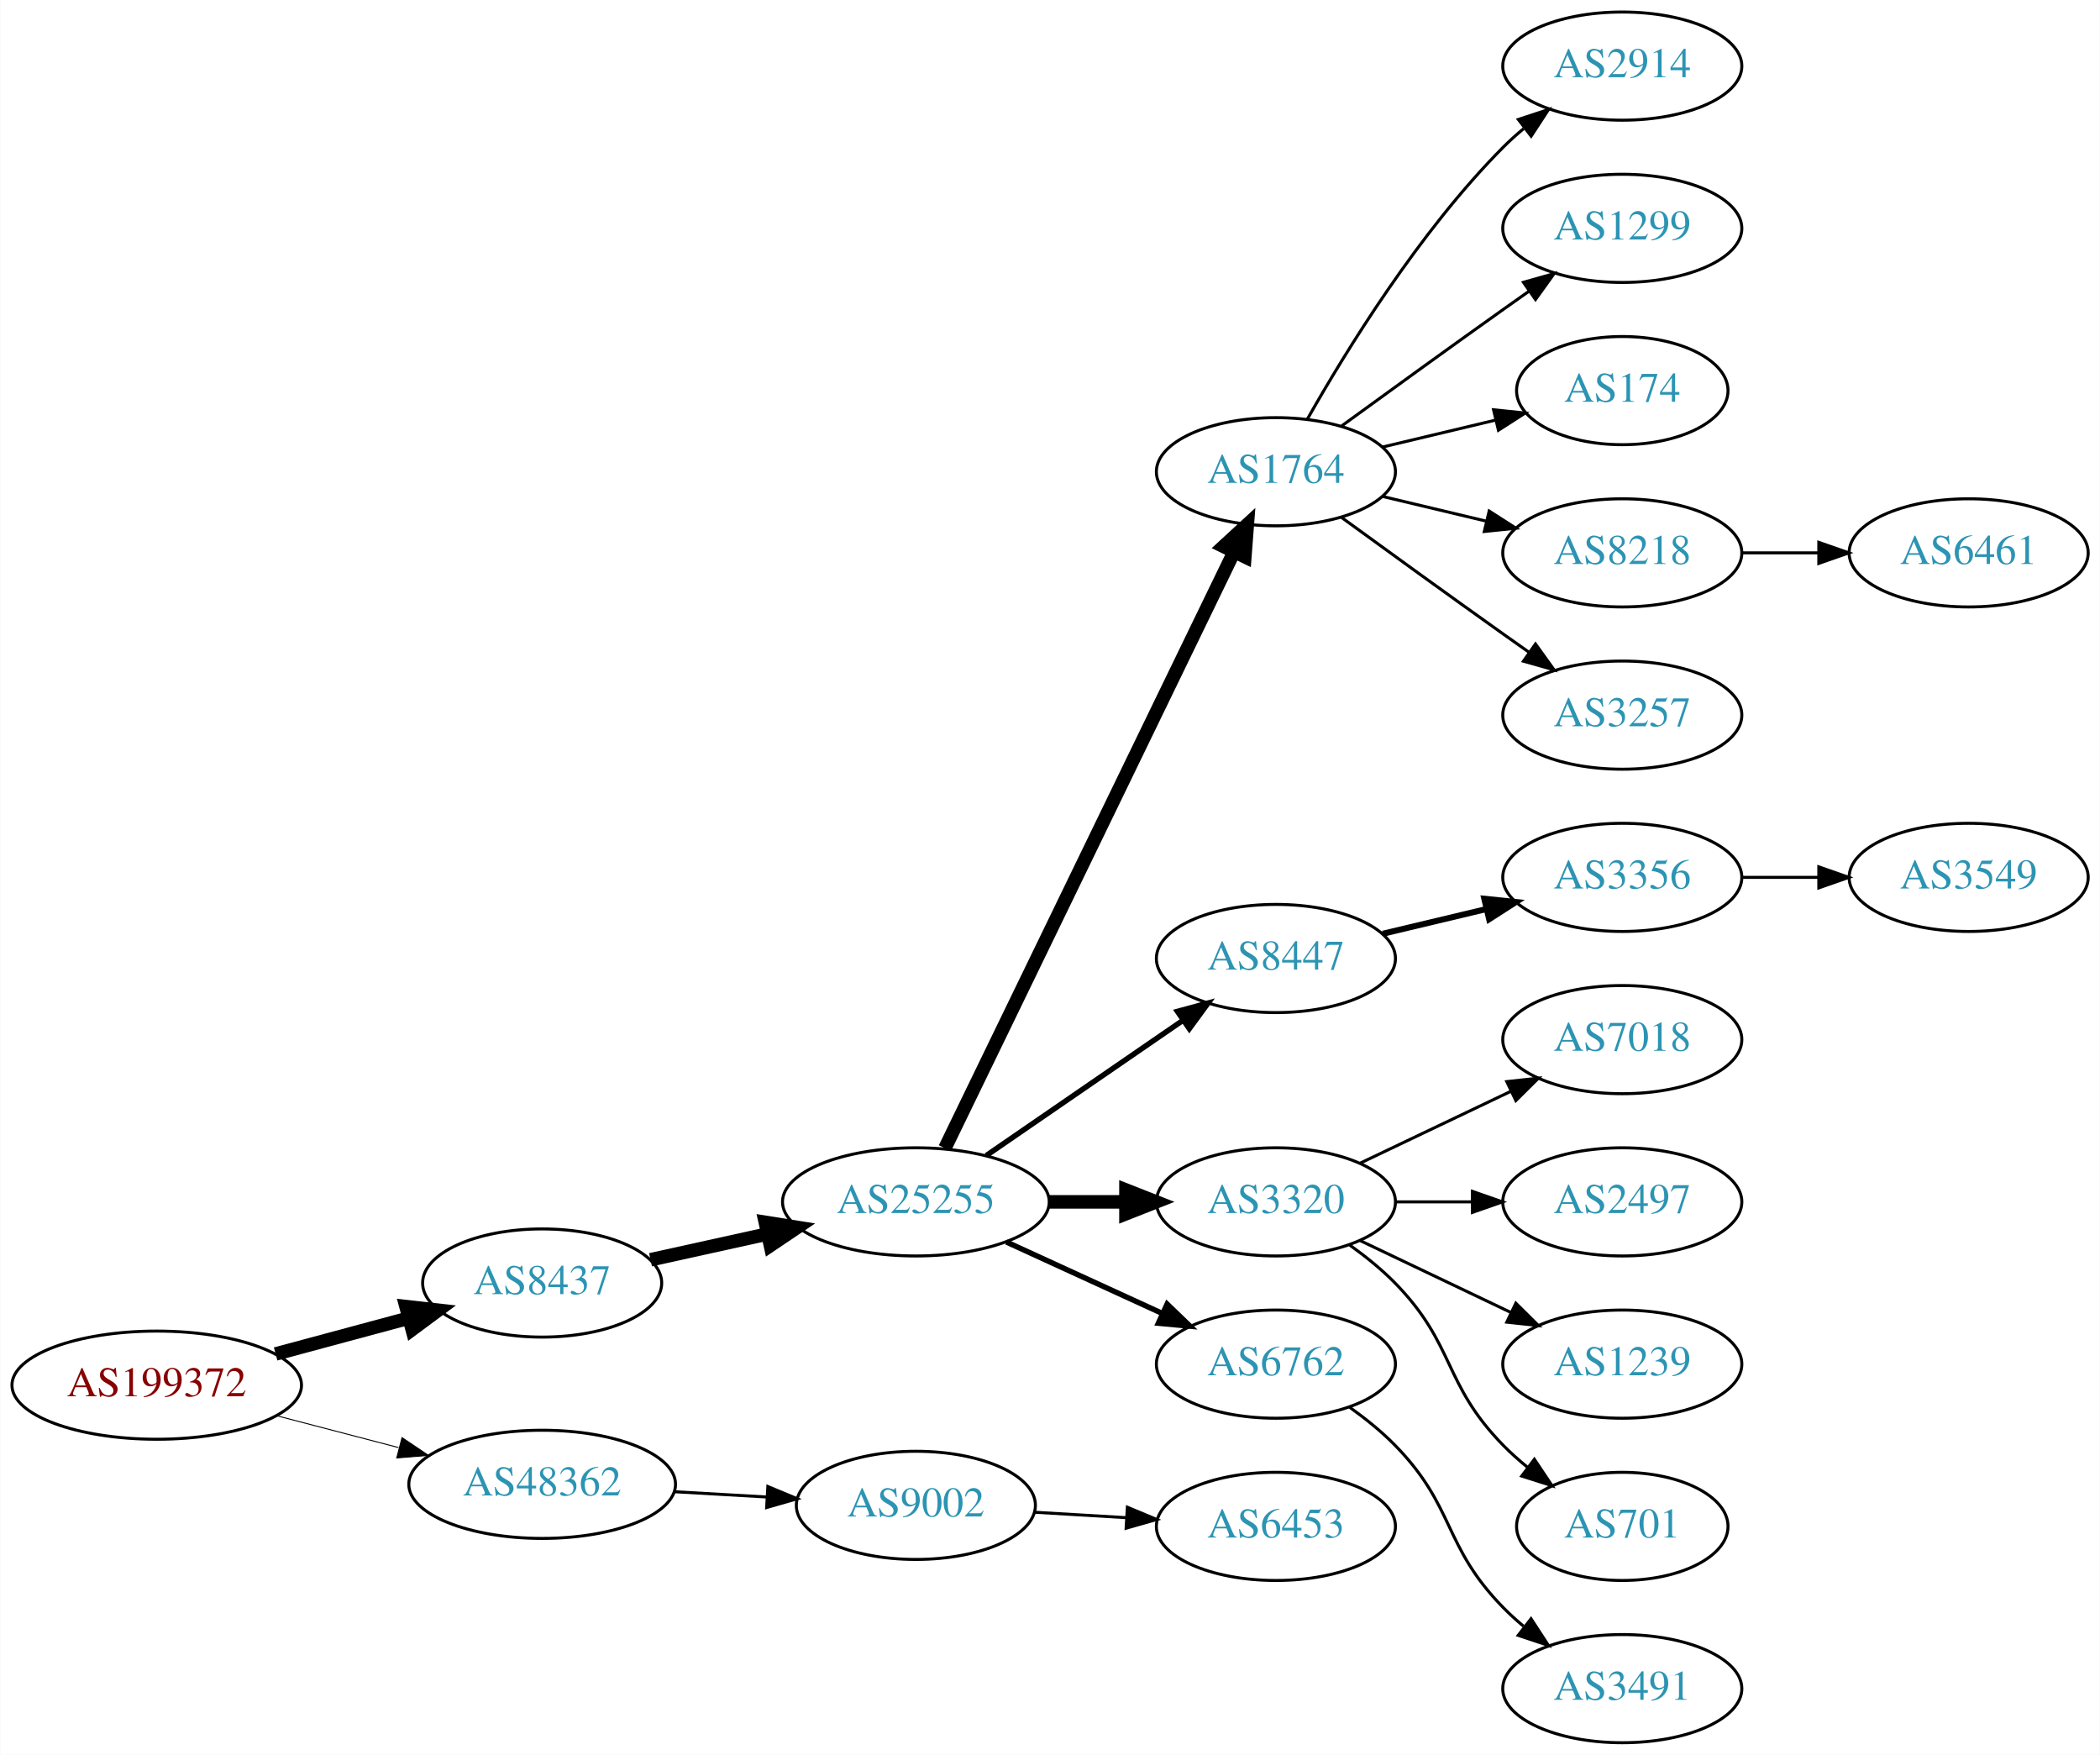
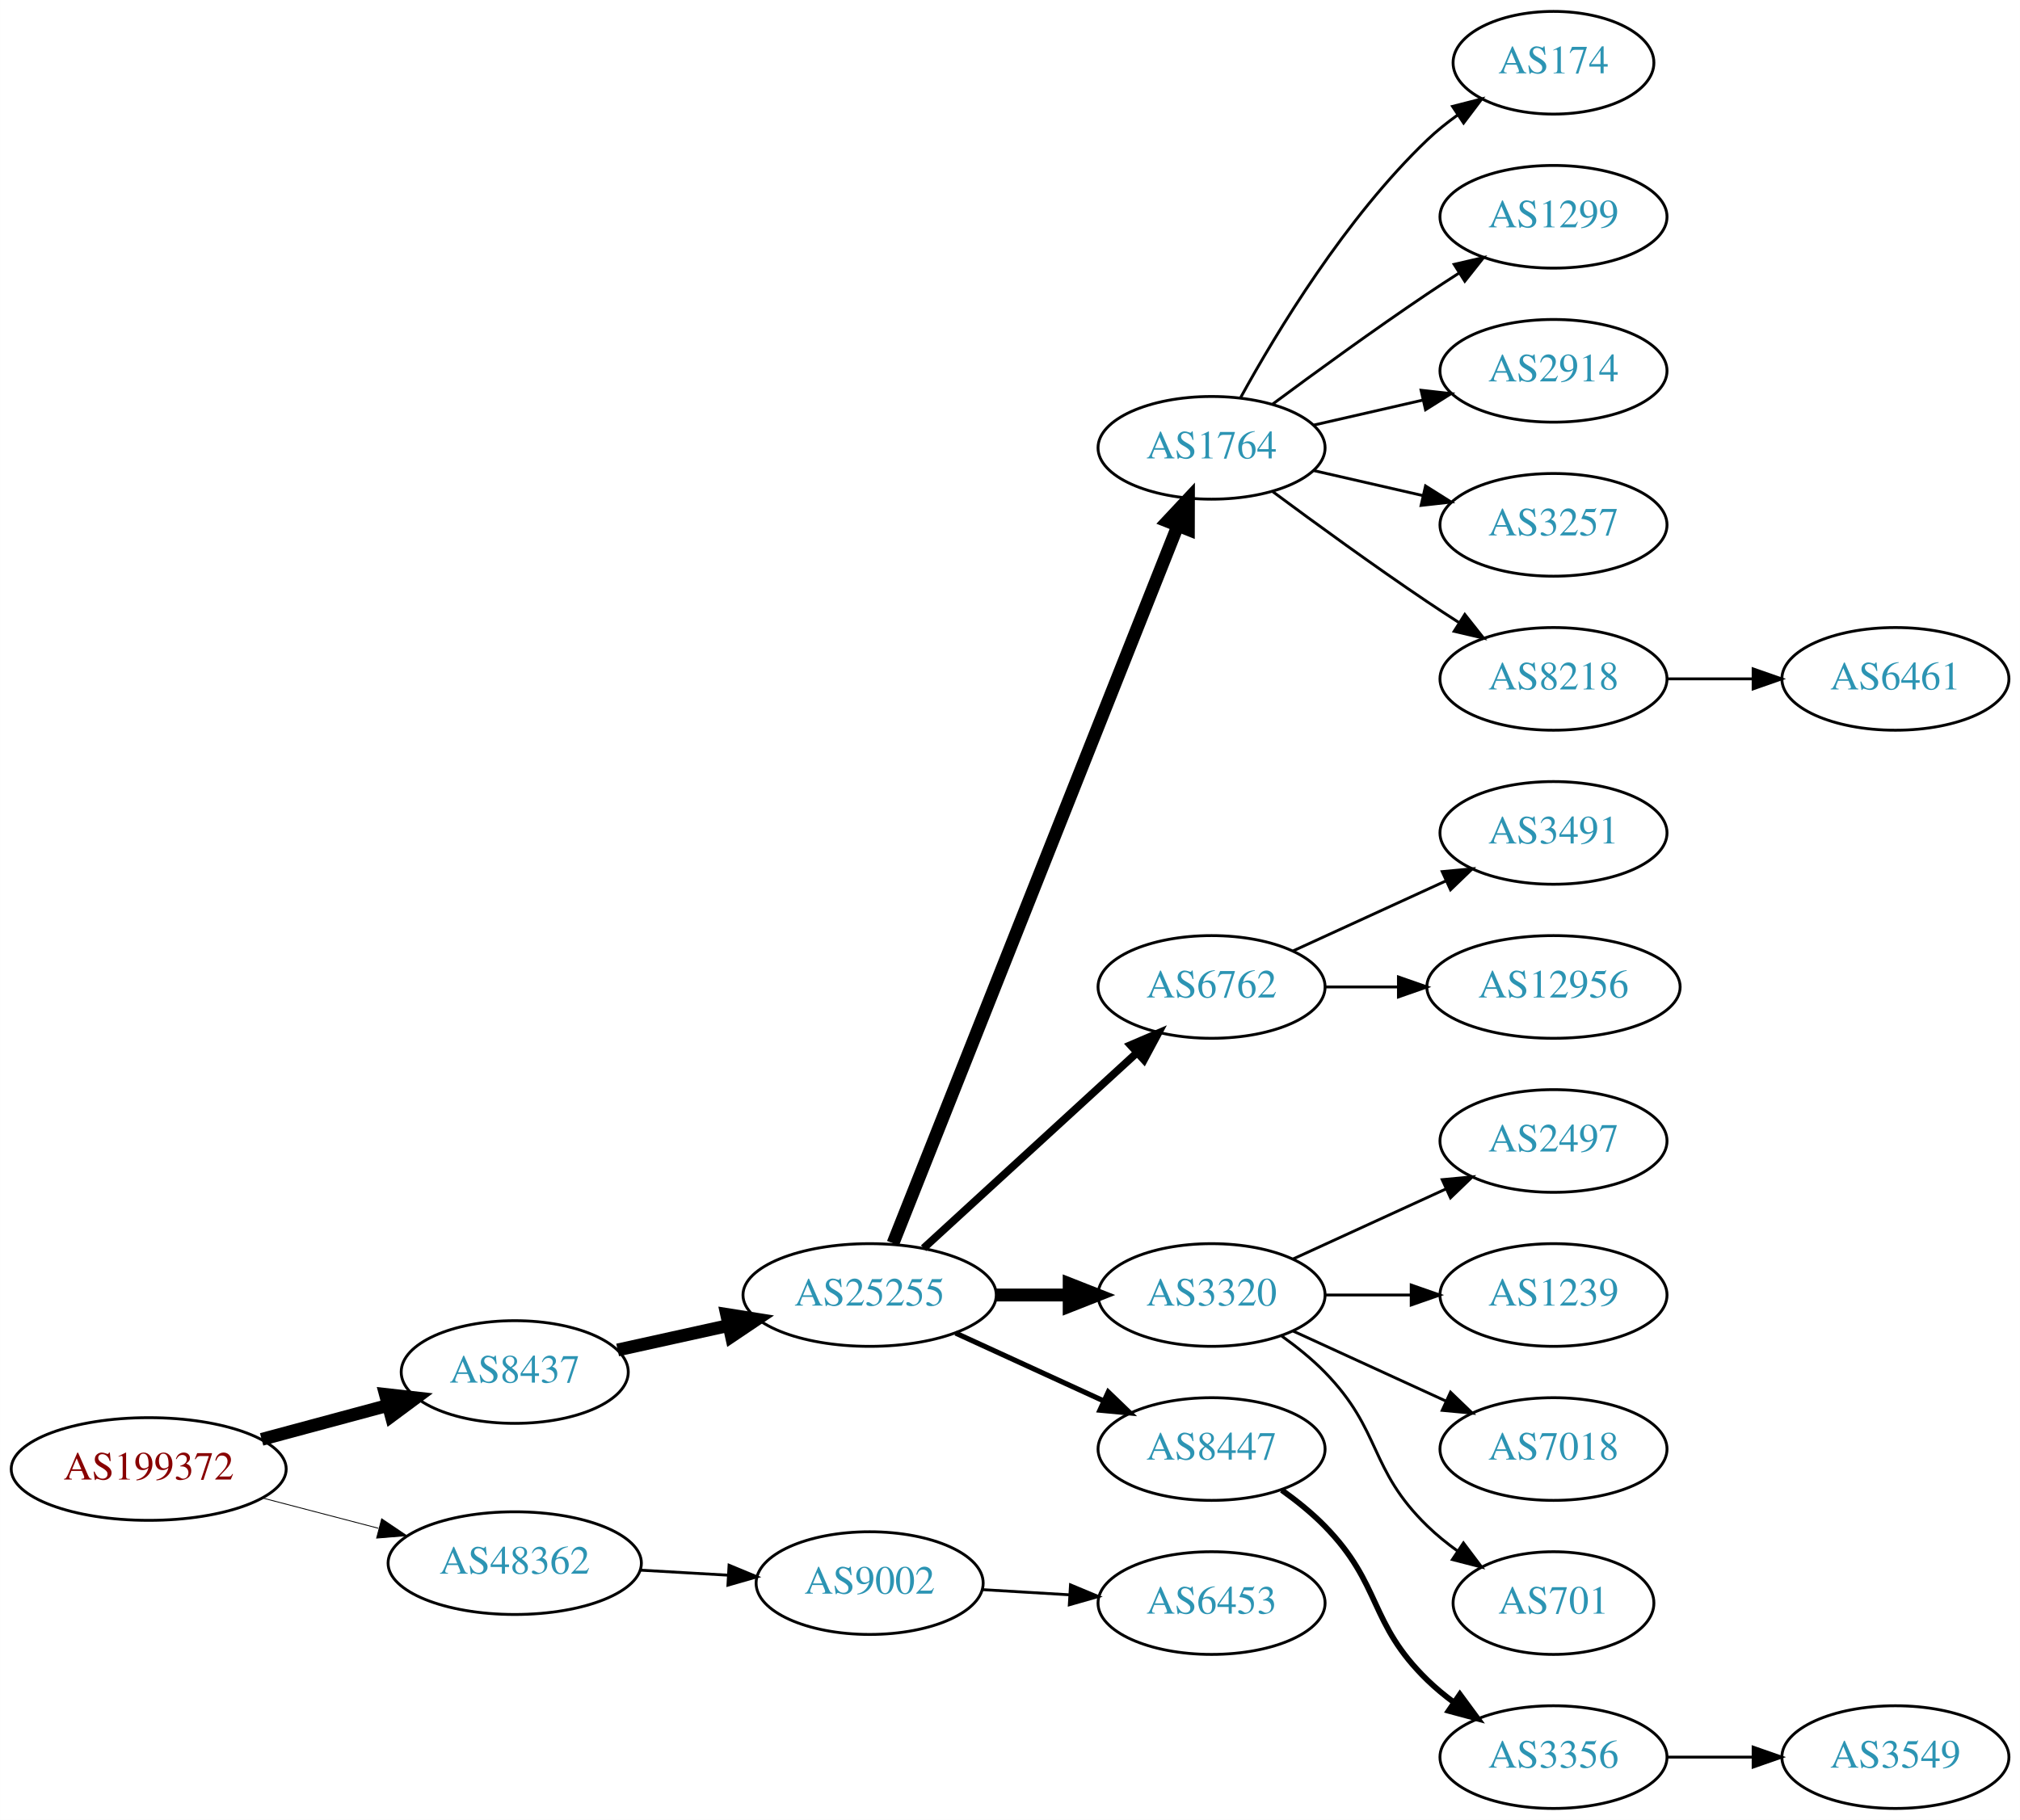
- <svg xmlns="http://www.w3.org/2000/svg" xmlns:xlink="http://www.w3.org/1999/xlink" width="699pt" height="584pt" viewBox="0.00 0.00 698.85 584.00">
-   <g id="graph0" class="graph" transform="scale(1 1) rotate(0) translate(4 580)">
-     <polygon fill="white" stroke="none" points="-4,4 -4,-580 694.855,-580 694.855,4 -4,4" />
+ <svg xmlns="http://www.w3.org/2000/svg" xmlns:xlink="http://www.w3.org/1999/xlink" width="708pt" height="638pt" viewBox="0.00 0.00 707.95 638.00">
+   <g id="graph0" class="graph" transform="scale(1 1) rotate(0) translate(4 634)">
+     <polygon fill="white" stroke="none" points="-4,4 -4,-634 703.954,-634 703.954,4 -4,4" />
    <g id="node1" class="node">
      <g id="a_node1">
        <a xlink:href="/asn/199372" xlink:title="AS199372 ~ Hirschmann Automotive GmbH [AT]">
          <ellipse fill="#ffffff" stroke="black" cx="48.096" cy="-119" rx="48.192" ry="18" />
          <text text-anchor="middle" x="48.096" y="-115.3" font-family="Times,serif" font-size="14.00" fill="#880000">AS199372</text>
        </a>
      </g>
    </g>
    <g id="node2" class="node">
      <g id="a_node2">
        <a xlink:href="/asn/8437" xlink:title="AS8437 ~ Hutchison Drei Austria GmbH [AT]">
          <ellipse fill="#ffffff" stroke="black" cx="176.388" cy="-153" rx="39.794" ry="18" />
          <text text-anchor="middle" x="176.388" y="-149.3" font-family="Times,serif" font-size="14.00" fill="#2c94b3">AS8437</text>
        </a>
      </g>
    </g>
    <g id="edge1" class="edge">
      <path fill="none" stroke="black" stroke-width="4.5" d="M87.674,-129.386C101.701,-133.162 117.644,-137.455 132.056,-141.334" />
      <polygon fill="black" stroke="black" stroke-width="4.5" points="131.066,-145.145 141.746,-143.943 133.113,-137.541 131.066,-145.145" />
    </g>
    <g id="node3" class="node">
      <g id="a_node3">
        <a xlink:href="/asn/48362" xlink:title="AS48362 ~ Stadtwerke Feldkirch [AT]">
          <ellipse fill="#ffffff" stroke="black" cx="176.388" cy="-86" rx="44.393" ry="18" />
          <text text-anchor="middle" x="176.388" y="-82.3" font-family="Times,serif" font-size="14.00" fill="#2c94b3">AS48362</text>
        </a>
      </g>
    </g>
    <g id="edge2" class="edge">
-       <path fill="none" stroke="black" stroke-width="0.321" d="M88.018,-108.83C100.839,-105.479 115.231,-101.719 128.578,-98.231" />
-       <polygon fill="black" stroke="black" stroke-width="0.321" points="129.746,-101.544 138.536,-95.629 127.976,-94.771 129.746,-101.544" />
+       <path fill="none" stroke="black" stroke-width="0.3" d="M88.018,-108.83C100.839,-105.479 115.231,-101.719 128.578,-98.231" />
+       <polygon fill="black" stroke="black" stroke-width="0.3" points="129.746,-101.544 138.536,-95.629 127.976,-94.771 129.746,-101.544" />
    </g>
    <g id="node4" class="node">
      <g id="a_node4">
        <a xlink:href="/asn/25255" xlink:title="AS25255 ~ ==&gt; TELE2 AUSTRIA &lt;== [AT]">
          <ellipse fill="#ffffff" stroke="black" cx="300.78" cy="-180" rx="44.393" ry="18" />
          <text text-anchor="middle" x="300.78" y="-176.3" font-family="Times,serif" font-size="14.00" fill="#2c94b3">AS25255</text>
        </a>
      </g>
    </g>
    <g id="edge3" class="edge">
      <path fill="none" stroke="black" stroke-width="4.5" d="M212.46,-160.737C224.5,-163.393 238.2,-166.415 251.121,-169.266" />
      <polygon fill="black" stroke="black" stroke-width="4.5" points="250.656,-173.195 261.269,-171.505 252.352,-165.505 250.656,-173.195" />
    </g>
-     <g id="node22" class="node">
-       <g id="a_node22">
+     <g id="node23" class="node">
+       <g id="a_node23">
        <a xlink:href="/asn/9002" xlink:title="AS9002 ~ RETN Limited [EU]">
          <ellipse fill="#ffffff" stroke="black" cx="300.78" cy="-79" rx="39.794" ry="18" />
          <text text-anchor="middle" x="300.78" y="-75.3" font-family="Times,serif" font-size="14.00" fill="#2c94b3">AS9002</text>
        </a>
      </g>
    </g>
-     <g id="edge21" class="edge">
+     <g id="edge22" class="edge">
      <path fill="none" stroke="black" d="M220.194,-83.552C230.224,-82.978 240.981,-82.363 251.241,-81.776" />
      <polygon fill="black" stroke="black" points="251.506,-85.267 261.29,-81.201 251.107,-78.278 251.506,-85.267" />
    </g>
    <g id="node5" class="node">
      <g id="a_node5">
        <a xlink:href="/asn/1764" xlink:title="AS1764 ~ NEXTLAYER-AS [AT]">
-           <ellipse fill="#ffffff" stroke="black" cx="420.622" cy="-423" rx="39.794" ry="18" />
-           <text text-anchor="middle" x="420.622" y="-419.3" font-family="Times,serif" font-size="14.00" fill="#2c94b3">AS1764</text>
+           <ellipse fill="#ffffff" stroke="black" cx="420.622" cy="-477" rx="39.794" ry="18" />
+           <text text-anchor="middle" x="420.622" y="-473.3" font-family="Times,serif" font-size="14.00" fill="#2c94b3">AS1764</text>
        </a>
      </g>
    </g>
    <g id="edge4" class="edge">
-       <path fill="none" stroke="black" stroke-width="4.5" d="M310.445,-197.868C330.925,-240.101 382.413,-346.272 406.639,-396.227" />
-       <polygon fill="black" stroke="black" stroke-width="4.5" points="403.197,-398.154 411.103,-405.433 410.283,-394.717 403.197,-398.154" />
+       <path fill="none" stroke="black" stroke-width="4.5" d="M308.974,-198.132C328.909,-248.373 384.95,-389.615 408.732,-449.553" />
+       <polygon fill="black" stroke="black" stroke-width="4.5" points="405.174,-451.263 412.522,-459.106 412.494,-448.358 405.174,-451.263" />
    </g>
    <g id="node6" class="node">
      <g id="a_node6">
-         <a xlink:href="/asn/8447" xlink:title="AS8447 ~ A1 Telekom Austria AG [AT]">
-           <ellipse fill="#ffffff" stroke="black" cx="420.622" cy="-261" rx="39.794" ry="18" />
-           <text text-anchor="middle" x="420.622" y="-257.3" font-family="Times,serif" font-size="14.00" fill="#2c94b3">AS8447</text>
+         <a xlink:href="/asn/6762" xlink:title="AS6762 ~ TELECOM ITALIA SPARKLE S.p.A. [IT]">
+           <ellipse fill="#ffffff" stroke="black" cx="420.622" cy="-288" rx="39.794" ry="18" />
+           <text text-anchor="middle" x="420.622" y="-284.3" font-family="Times,serif" font-size="14.00" fill="#2c94b3">AS6762</text>
        </a>
      </g>
    </g>
    <g id="edge5" class="edge">
-       <path fill="none" stroke="black" stroke-width="1.8" d="M324.222,-195.426C342.804,-208.198 369.365,-226.455 389.744,-240.463" />
-       <polygon fill="black" stroke="black" stroke-width="1.8" points="387.835,-243.398 398.058,-246.178 391.8,-237.629 387.835,-243.398" />
+       <path fill="none" stroke="black" stroke-width="2.7" d="M319.677,-196.403C339.606,-214.667 371.963,-244.322 394.44,-264.921" />
+       <polygon fill="black" stroke="black" stroke-width="2.7" points="392.205,-267.62 401.942,-271.797 396.935,-262.46 392.205,-267.62" />
    </g>
    <g id="node7" class="node">
      <g id="a_node7">
        <a xlink:href="/asn/3320" xlink:title="AS3320 ~ DTAG [DE]">
          <ellipse fill="#ffffff" stroke="black" cx="420.622" cy="-180" rx="39.794" ry="18" />
          <text text-anchor="middle" x="420.622" y="-176.3" font-family="Times,serif" font-size="14.00" fill="#2c94b3">AS3320</text>
        </a>
      </g>
    </g>
    <g id="edge6" class="edge">
      <path fill="none" stroke="black" stroke-width="4.5" d="M344.991,-180C353.303,-180 362.066,-180 370.548,-180" />
      <polygon fill="black" stroke="black" stroke-width="4.5" points="370.707,-183.938 380.707,-180 370.707,-176.063 370.707,-183.938" />
    </g>
    <g id="node8" class="node">
      <g id="a_node8">
-         <a xlink:href="/asn/6762" xlink:title="AS6762 ~ TELECOM ITALIA SPARKLE S.p.A. [IT]">
+         <a xlink:href="/asn/8447" xlink:title="AS8447 ~ A1 Telekom Austria AG [AT]">
          <ellipse fill="#ffffff" stroke="black" cx="420.622" cy="-126" rx="39.794" ry="18" />
-           <text text-anchor="middle" x="420.622" y="-122.3" font-family="Times,serif" font-size="14.00" fill="#2c94b3">AS6762</text>
+           <text text-anchor="middle" x="420.622" y="-122.3" font-family="Times,serif" font-size="14.00" fill="#2c94b3">AS8447</text>
        </a>
      </g>
    </g>
    <g id="edge7" class="edge">
      <path fill="none" stroke="black" stroke-width="1.8" d="M330.909,-166.652C346.521,-159.498 365.918,-150.609 382.59,-142.97" />
      <polygon fill="black" stroke="black" stroke-width="1.8" points="384.409,-145.986 392.042,-138.638 381.493,-139.622 384.409,-145.986" />
    </g>
    <g id="node9" class="node">
      <g id="a_node9">
-         <a xlink:href="/asn/2914" xlink:title="AS2914 ~ NTT America, Inc. [US]">
-           <ellipse fill="#ffffff" stroke="black" cx="535.915" cy="-558" rx="39.794" ry="18" />
-           <text text-anchor="middle" x="535.915" y="-554.3" font-family="Times,serif" font-size="14.00" fill="#2c94b3">AS2914</text>
+         <a xlink:href="/asn/174" xlink:title="AS174 ~ Cogent Communications [US]">
+           <ellipse fill="#ffffff" stroke="black" cx="540.465" cy="-612" rx="35.194" ry="18" />
+           <text text-anchor="middle" x="540.465" y="-608.3" font-family="Times,serif" font-size="14.00" fill="#2c94b3">AS174</text>
        </a>
      </g>
    </g>
    <g id="edge8" class="edge">
-       <path fill="none" stroke="black" d="M431.082,-440.49C443.864,-463.096 468.296,-502.886 496.269,-531 498.379,-533.121 500.676,-535.188 503.061,-537.171" />
-       <polygon fill="black" stroke="black" points="501.313,-540.242 511.376,-543.556 505.577,-534.69 501.313,-540.242" />
+       <path fill="none" stroke="black" d="M430.864,-494.713C443.409,-517.561 467.586,-557.611 496.269,-585 499.523,-588.107 503.189,-591.046 506.976,-593.76" />
+       <polygon fill="black" stroke="black" points="505.079,-596.701 515.344,-599.322 508.953,-590.872 505.079,-596.701" />
    </g>
    <g id="node10" class="node">
      <g id="a_node10">
        <a xlink:href="/asn/1299" xlink:title="AS1299 ~ Telia Carrier [EU]">
-           <ellipse fill="#ffffff" stroke="black" cx="535.915" cy="-504" rx="39.794" ry="18" />
-           <text text-anchor="middle" x="535.915" y="-500.3" font-family="Times,serif" font-size="14.00" fill="#2c94b3">AS1299</text>
+           <ellipse fill="#ffffff" stroke="black" cx="540.465" cy="-558" rx="39.794" ry="18" />
+           <text text-anchor="middle" x="540.465" y="-554.3" font-family="Times,serif" font-size="14.00" fill="#2c94b3">AS1299</text>
        </a>
      </g>
    </g>
    <g id="edge9" class="edge">
-       <path fill="none" stroke="black" d="M442.471,-438.222C457.404,-449.091 478.018,-464.025 496.269,-477 499.089,-479.005 502.032,-481.085 504.98,-483.159" />
-       <polygon fill="black" stroke="black" points="503.008,-486.05 513.205,-488.926 507.026,-480.319 503.008,-486.05" />
+       <path fill="none" stroke="black" d="M441.953,-492.277C456.815,-503.304 477.559,-518.407 496.269,-531 499.818,-533.389 503.568,-535.839 507.317,-538.242" />
+       <polygon fill="black" stroke="black" points="505.643,-541.325 515.965,-543.712 509.385,-535.409 505.643,-541.325" />
    </g>
    <g id="node11" class="node">
      <g id="a_node11">
-         <a xlink:href="/asn/174" xlink:title="AS174 ~ Cogent Communications [US]">
-           <ellipse fill="#ffffff" stroke="black" cx="535.915" cy="-450" rx="35.194" ry="18" />
-           <text text-anchor="middle" x="535.915" y="-446.3" font-family="Times,serif" font-size="14.00" fill="#2c94b3">AS174</text>
+         <a xlink:href="/asn/2914" xlink:title="AS2914 ~ NTT America, Inc. [US]">
+           <ellipse fill="#ffffff" stroke="black" cx="540.465" cy="-504" rx="39.794" ry="18" />
+           <text text-anchor="middle" x="540.465" y="-500.3" font-family="Times,serif" font-size="14.00" fill="#2c94b3">AS2914</text>
        </a>
      </g>
    </g>
    <g id="edge10" class="edge">
-       <path fill="none" stroke="black" d="M456.229,-431.248C468.024,-434.058 481.329,-437.229 493.596,-440.153" />
-       <polygon fill="black" stroke="black" points="493.062,-443.624 503.601,-442.537 494.685,-436.814 493.062,-443.624" />
+       <path fill="none" stroke="black" d="M456.342,-484.955C468.341,-487.704 481.962,-490.825 494.655,-493.733" />
+       <polygon fill="black" stroke="black" points="494.057,-497.187 504.586,-496.009 495.621,-490.364 494.057,-497.187" />
    </g>
    <g id="node12" class="node">
      <g id="a_node12">
-         <a xlink:href="/asn/8218" xlink:title="AS8218 ~ legacy Neotelecoms [FR]">
-           <ellipse fill="#ffffff" stroke="black" cx="535.915" cy="-396" rx="39.794" ry="18" />
-           <text text-anchor="middle" x="535.915" y="-392.3" font-family="Times,serif" font-size="14.00" fill="#2c94b3">AS8218</text>
+         <a xlink:href="/asn/3257" xlink:title="AS3257 ~ GTT [DE]">
+           <ellipse fill="#ffffff" stroke="black" cx="540.465" cy="-450" rx="39.794" ry="18" />
+           <text text-anchor="middle" x="540.465" y="-446.3" font-family="Times,serif" font-size="14.00" fill="#2c94b3">AS3257</text>
        </a>
      </g>
    </g>
    <g id="edge11" class="edge">
-       <path fill="none" stroke="black" d="M456.229,-414.752C467.101,-412.162 479.255,-409.265 490.698,-406.538" />
-       <polygon fill="black" stroke="black" points="491.604,-409.92 500.52,-404.197 489.981,-403.111 491.604,-409.92" />
+       <path fill="none" stroke="black" d="M456.342,-469.045C468.341,-466.296 481.962,-463.175 494.655,-460.267" />
+       <polygon fill="black" stroke="black" points="495.621,-463.636 504.586,-457.991 494.057,-456.813 495.621,-463.636" />
    </g>
    <g id="node13" class="node">
      <g id="a_node13">
-         <a xlink:href="/asn/3257" xlink:title="AS3257 ~ GTT [DE]">
-           <ellipse fill="#ffffff" stroke="black" cx="535.915" cy="-342" rx="39.794" ry="18" />
-           <text text-anchor="middle" x="535.915" y="-338.3" font-family="Times,serif" font-size="14.00" fill="#2c94b3">AS3257</text>
+         <a xlink:href="/asn/8218" xlink:title="AS8218 ~ legacy Neotelecoms [FR]">
+           <ellipse fill="#ffffff" stroke="black" cx="540.465" cy="-396" rx="39.794" ry="18" />
+           <text text-anchor="middle" x="540.465" y="-392.3" font-family="Times,serif" font-size="14.00" fill="#2c94b3">AS8218</text>
        </a>
      </g>
    </g>
    <g id="edge12" class="edge">
-       <path fill="none" stroke="black" d="M442.471,-407.778C457.404,-396.909 478.018,-381.975 496.269,-369 499.089,-366.995 502.032,-364.915 504.98,-362.841" />
-       <polygon fill="black" stroke="black" points="507.026,-365.681 513.205,-357.074 503.008,-359.95 507.026,-365.681" />
+       <path fill="none" stroke="black" d="M441.953,-461.723C456.815,-450.696 477.559,-435.593 496.269,-423 499.818,-420.611 503.568,-418.161 507.317,-415.758" />
+       <polygon fill="black" stroke="black" points="509.385,-418.591 515.965,-410.288 505.643,-412.675 509.385,-418.591" />
    </g>
    <g id="node14" class="node">
      <g id="a_node14">
-         <a xlink:href="/asn/3356" xlink:title="AS3356 ~ Level 3 Parent, LLC [US]">
-           <ellipse fill="#ffffff" stroke="black" cx="535.915" cy="-288" rx="39.794" ry="18" />
-           <text text-anchor="middle" x="535.915" y="-284.3" font-family="Times,serif" font-size="14.00" fill="#2c94b3">AS3356</text>
+         <a xlink:href="/asn/3491" xlink:title="AS3491 ~ PCCW Global, Inc. [US]">
+           <ellipse fill="#ffffff" stroke="black" cx="540.465" cy="-342" rx="39.794" ry="18" />
+           <text text-anchor="middle" x="540.465" y="-338.3" font-family="Times,serif" font-size="14.00" fill="#2c94b3">AS3491</text>
        </a>
      </g>
    </g>
    <g id="edge13" class="edge">
-       <path fill="none" stroke="black" stroke-width="2" d="M456.229,-269.248C467.101,-271.838 479.255,-274.735 490.698,-277.462" />
-       <polygon fill="black" stroke="black" stroke-width="2" points="489.981,-280.889 500.52,-279.803 491.604,-274.08 489.981,-280.889" />
+       <path fill="none" stroke="black" d="M449.251,-300.661C465.208,-307.973 485.479,-317.261 502.761,-325.181" />
+       <polygon fill="black" stroke="black" points="501.46,-328.435 512.009,-329.419 504.376,-322.071 501.46,-328.435" />
+     </g>
+     <g id="node15" class="node">
+       <g id="a_node15">
+         <a xlink:href="/asn/12956" xlink:title="AS12956 ~ TELXIUS [ES]">
+           <ellipse fill="#ffffff" stroke="black" cx="540.465" cy="-288" rx="44.393" ry="18" />
+           <text text-anchor="middle" x="540.465" y="-284.3" font-family="Times,serif" font-size="14.00" fill="#2c94b3">AS12956</text>
+         </a>
+       </g>
+     </g>
+     <g id="edge14" class="edge">
+       <path fill="none" stroke="black" d="M460.535,-288C468.637,-288 477.313,-288 485.839,-288" />
+       <polygon fill="black" stroke="black" points="486.117,-291.5 496.117,-288 486.117,-284.5 486.117,-291.5" />
+     </g>
+     <g id="node16" class="node">
+       <g id="a_node16">
+         <a xlink:href="/asn/2497" xlink:title="AS2497 ~ Internet Initiative Japan Inc. [JP]">
+           <ellipse fill="#ffffff" stroke="black" cx="540.465" cy="-234" rx="39.794" ry="18" />
+           <text text-anchor="middle" x="540.465" y="-230.3" font-family="Times,serif" font-size="14.00" fill="#2c94b3">AS2497</text>
+         </a>
+       </g>
+     </g>
+     <g id="edge15" class="edge">
+       <path fill="none" stroke="black" d="M449.251,-192.661C465.208,-199.973 485.479,-209.261 502.761,-217.181" />
+       <polygon fill="black" stroke="black" points="501.46,-220.435 512.009,-221.419 504.376,-214.071 501.46,-220.435" />
    </g>
    <g id="node17" class="node">
      <g id="a_node17">
-         <a xlink:href="/asn/7018" xlink:title="AS7018 ~ AT&amp;T Services, Inc. [US]">
-           <ellipse fill="#ffffff" stroke="black" cx="535.915" cy="-234" rx="39.794" ry="18" />
-           <text text-anchor="middle" x="535.915" y="-230.3" font-family="Times,serif" font-size="14.00" fill="#2c94b3">AS7018</text>
+         <a xlink:href="/asn/1239" xlink:title="AS1239 ~ Sprint [US]">
+           <ellipse fill="#ffffff" stroke="black" cx="540.465" cy="-180" rx="39.794" ry="18" />
+           <text text-anchor="middle" x="540.465" y="-176.3" font-family="Times,serif" font-size="14.00" fill="#2c94b3">AS1239</text>
        </a>
      </g>
    </g>
    <g id="edge16" class="edge">
-       <path fill="none" stroke="black" d="M448.759,-192.934C463.753,-200.081 482.574,-209.052 498.797,-216.785" />
-       <polygon fill="black" stroke="black" points="497.467,-220.028 508,-221.171 500.479,-213.709 497.467,-220.028" />
+       <path fill="none" stroke="black" d="M460.535,-180C470.088,-180 480.438,-180 490.401,-180" />
+       <polygon fill="black" stroke="black" points="490.593,-183.5 500.593,-180 490.593,-176.5 490.593,-183.5" />
    </g>
    <g id="node18" class="node">
      <g id="a_node18">
-         <a xlink:href="/asn/2497" xlink:title="AS2497 ~ Internet Initiative Japan Inc. [JP]">
-           <ellipse fill="#ffffff" stroke="black" cx="535.915" cy="-180" rx="39.794" ry="18" />
-           <text text-anchor="middle" x="535.915" y="-176.3" font-family="Times,serif" font-size="14.00" fill="#2c94b3">AS2497</text>
+         <a xlink:href="/asn/7018" xlink:title="AS7018 ~ AT&amp;T Services, Inc. [US]">
+           <ellipse fill="#ffffff" stroke="black" cx="540.465" cy="-126" rx="39.794" ry="18" />
+           <text text-anchor="middle" x="540.465" y="-122.3" font-family="Times,serif" font-size="14.00" fill="#2c94b3">AS7018</text>
        </a>
      </g>
    </g>
    <g id="edge17" class="edge">
-       <path fill="none" stroke="black" d="M460.294,-180C468.497,-180 477.261,-180 485.794,-180" />
-       <polygon fill="black" stroke="black" points="486.033,-183.5 496.033,-180 486.033,-176.5 486.033,-183.5" />
+       <path fill="none" stroke="black" d="M449.251,-167.339C465.208,-160.027 485.479,-150.739 502.761,-142.819" />
+       <polygon fill="black" stroke="black" points="504.376,-145.929 512.009,-138.581 501.46,-139.565 504.376,-145.929" />
    </g>
    <g id="node19" class="node">
      <g id="a_node19">
-         <a xlink:href="/asn/1239" xlink:title="AS1239 ~ Sprint [US]">
-           <ellipse fill="#ffffff" stroke="black" cx="535.915" cy="-126" rx="39.794" ry="18" />
-           <text text-anchor="middle" x="535.915" y="-122.3" font-family="Times,serif" font-size="14.00" fill="#2c94b3">AS1239</text>
+         <a xlink:href="/asn/701" xlink:title="AS701 ~ UUNET [US]">
+           <ellipse fill="#ffffff" stroke="black" cx="540.465" cy="-72" rx="35.194" ry="18" />
+           <text text-anchor="middle" x="540.465" y="-68.3" font-family="Times,serif" font-size="14.00" fill="#2c94b3">AS701</text>
        </a>
      </g>
    </g>
    <g id="edge18" class="edge">
-       <path fill="none" stroke="black" d="M448.759,-167.066C463.753,-159.919 482.574,-150.948 498.797,-143.215" />
-       <polygon fill="black" stroke="black" points="500.479,-146.291 508,-138.829 497.467,-139.972 500.479,-146.291" />
+       <path fill="none" stroke="black" d="M445.216,-165.611C450.472,-161.852 455.804,-157.563 460.269,-153 480.441,-132.383 475.575,-119.094 496.269,-99 499.497,-95.866 503.147,-92.911 506.926,-90.188" />
+       <polygon fill="black" stroke="black" points="508.905,-93.075 515.286,-84.617 505.023,-87.25 508.905,-93.075" />
    </g>
    <g id="node20" class="node">
      <g id="a_node20">
-         <a xlink:href="/asn/701" xlink:title="AS701 ~ UUNET [US]">
-           <ellipse fill="#ffffff" stroke="black" cx="535.915" cy="-72" rx="35.194" ry="18" />
-           <text text-anchor="middle" x="535.915" y="-68.3" font-family="Times,serif" font-size="14.00" fill="#2c94b3">AS701</text>
+         <a xlink:href="/asn/3356" xlink:title="AS3356 ~ Level 3 Parent, LLC [US]">
+           <ellipse fill="#ffffff" stroke="black" cx="540.465" cy="-18" rx="39.794" ry="18" />
+           <text text-anchor="middle" x="540.465" y="-14.3" font-family="Times,serif" font-size="14.00" fill="#2c94b3">AS3356</text>
        </a>
      </g>
    </g>
    <g id="edge19" class="edge">
-       <path fill="none" stroke="black" d="M445.216,-165.611C450.472,-161.852 455.804,-157.563 460.269,-153 480.441,-132.383 476.096,-119.617 496.269,-99 498.748,-96.466 501.495,-94.017 504.347,-91.696" />
-       <polygon fill="black" stroke="black" points="506.65,-94.343 512.532,-85.532 502.439,-88.752 506.65,-94.343" />
-     </g>
-     <g id="node15" class="node">
-       <g id="a_node15">
-         <a xlink:href="/asn/3491" xlink:title="AS3491 ~ PCCW Global, Inc. [US]">
-           <ellipse fill="#ffffff" stroke="black" cx="535.915" cy="-18" rx="39.794" ry="18" />
-           <text text-anchor="middle" x="535.915" y="-14.3" font-family="Times,serif" font-size="14.00" fill="#2c94b3">AS3491</text>
-         </a>
-       </g>
-     </g>
-     <g id="edge14" class="edge">
-       <path fill="none" stroke="black" d="M445.216,-111.611C450.472,-107.852 455.804,-103.563 460.269,-99 480.441,-78.383 476.096,-65.617 496.269,-45 498.362,-42.861 500.645,-40.782 503.022,-38.79" />
-       <polygon fill="black" stroke="black" points="505.54,-41.268 511.321,-32.389 501.265,-35.725 505.54,-41.268" />
+       <path fill="none" stroke="black" stroke-width="2" d="M445.216,-111.611C450.472,-107.852 455.804,-103.563 460.269,-99 480.441,-78.383 475.575,-65.094 496.269,-45 499.114,-42.237 502.288,-39.614 505.588,-37.166" />
+       <polygon fill="black" stroke="black" stroke-width="2" points="507.653,-39.993 513.936,-31.462 503.704,-34.214 507.653,-39.993" />
+     </g>
+     <g id="node22" class="node">
+       <g id="a_node22">
+         <a xlink:href="/asn/6461" xlink:title="AS6461 ~ Zayo Bandwidth [US]">
+           <ellipse fill="#ffffff" stroke="black" cx="660.307" cy="-396" rx="39.794" ry="18" />
+           <text text-anchor="middle" x="660.307" y="-392.3" font-family="Times,serif" font-size="14.00" fill="#2c94b3">AS6461</text>
+         </a>
+       </g>
+     </g>
+     <g id="edge21" class="edge">
+       <path fill="none" stroke="black" d="M580.377,-396C589.931,-396 600.28,-396 610.243,-396" />
+       <polygon fill="black" stroke="black" points="610.436,-399.5 620.436,-396 610.436,-392.5 610.436,-399.5" />
    </g>
    <g id="node21" class="node">
      <g id="a_node21">
-         <a xlink:href="/asn/6461" xlink:title="AS6461 ~ Zayo Bandwidth [US]">
-           <ellipse fill="#ffffff" stroke="black" cx="651.208" cy="-396" rx="39.794" ry="18" />
-           <text text-anchor="middle" x="651.208" y="-392.3" font-family="Times,serif" font-size="14.00" fill="#2c94b3">AS6461</text>
+         <a xlink:href="/asn/3549" xlink:title="AS3549 ~ Level 3 Parent, LLC [US]">
+           <ellipse fill="#ffffff" stroke="black" cx="660.307" cy="-18" rx="39.794" ry="18" />
+           <text text-anchor="middle" x="660.307" y="-14.3" font-family="Times,serif" font-size="14.00" fill="#2c94b3">AS3549</text>
        </a>
      </g>
    </g>
    <g id="edge20" class="edge">
-       <path fill="none" stroke="black" d="M575.587,-396C583.79,-396 592.554,-396 601.087,-396" />
-       <polygon fill="black" stroke="black" points="601.326,-399.5 611.326,-396 601.326,-392.5 601.326,-399.5" />
-     </g>
-     <g id="node16" class="node">
-       <g id="a_node16">
-         <a xlink:href="/asn/3549" xlink:title="AS3549 ~ Level 3 Parent, LLC [US]">
-           <ellipse fill="#ffffff" stroke="black" cx="651.208" cy="-288" rx="39.794" ry="18" />
-           <text text-anchor="middle" x="651.208" y="-284.3" font-family="Times,serif" font-size="14.00" fill="#2c94b3">AS3549</text>
-         </a>
-       </g>
-     </g>
-     <g id="edge15" class="edge">
-       <path fill="none" stroke="black" d="M575.587,-288C583.79,-288 592.554,-288 601.087,-288" />
-       <polygon fill="black" stroke="black" points="601.326,-291.5 611.326,-288 601.326,-284.5 601.326,-291.5" />
-     </g>
-     <g id="node23" class="node">
-       <g id="a_node23">
+       <path fill="none" stroke="black" d="M580.377,-18C589.931,-18 600.28,-18 610.243,-18" />
+       <polygon fill="black" stroke="black" points="610.436,-21.5 620.436,-18 610.436,-14.5 610.436,-21.5" />
+     </g>
+     <g id="node24" class="node">
+       <g id="a_node24">
        <a xlink:href="/asn/6453" xlink:title="AS6453 ~ TATA COMMUNICATIONS (AMERICA) INC [US]">
          <ellipse fill="#ffffff" stroke="black" cx="420.622" cy="-72" rx="39.794" ry="18" />
          <text text-anchor="middle" x="420.622" y="-68.3" font-family="Times,serif" font-size="14.00" fill="#2c94b3">AS6453</text>
        </a>
      </g>
    </g>
-     <g id="edge22" class="edge">
+     <g id="edge23" class="edge">
      <path fill="none" stroke="black" d="M340.366,-76.708C350.132,-76.128 360.749,-75.497 370.943,-74.892" />
      <polygon fill="black" stroke="black" points="371.175,-78.384 380.95,-74.297 370.76,-71.396 371.175,-78.384" />
    </g>
  </g>
</svg>
